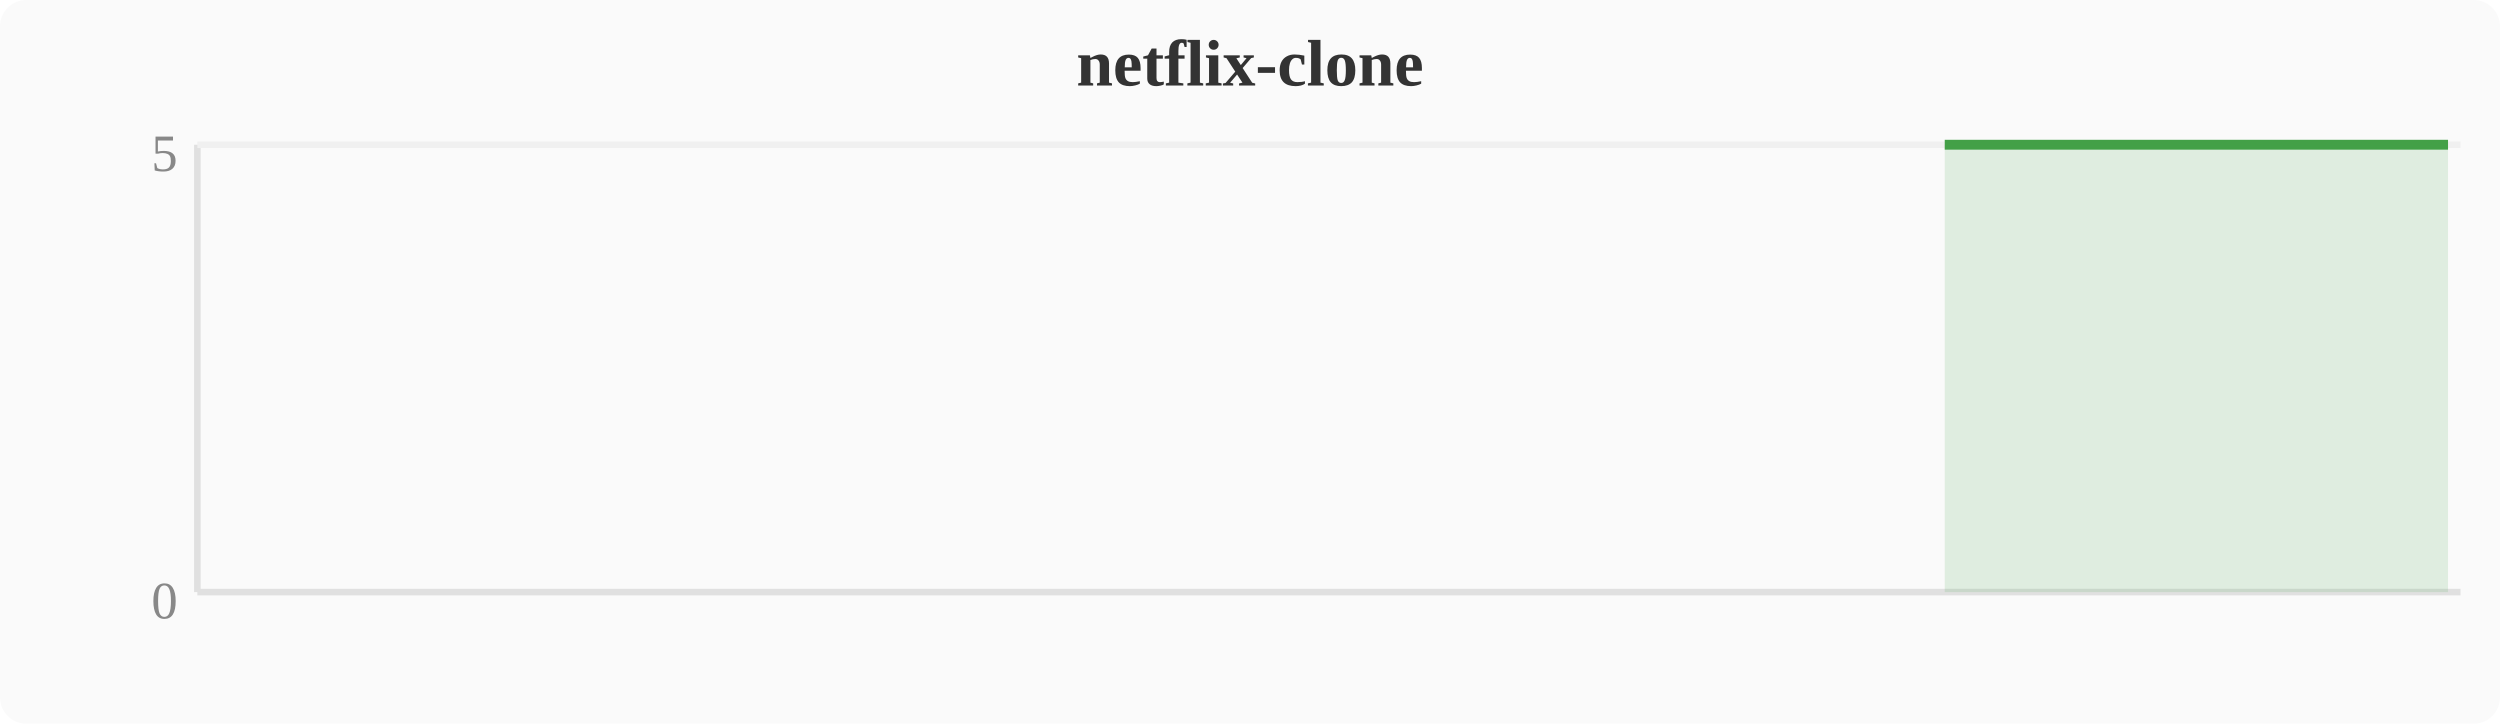
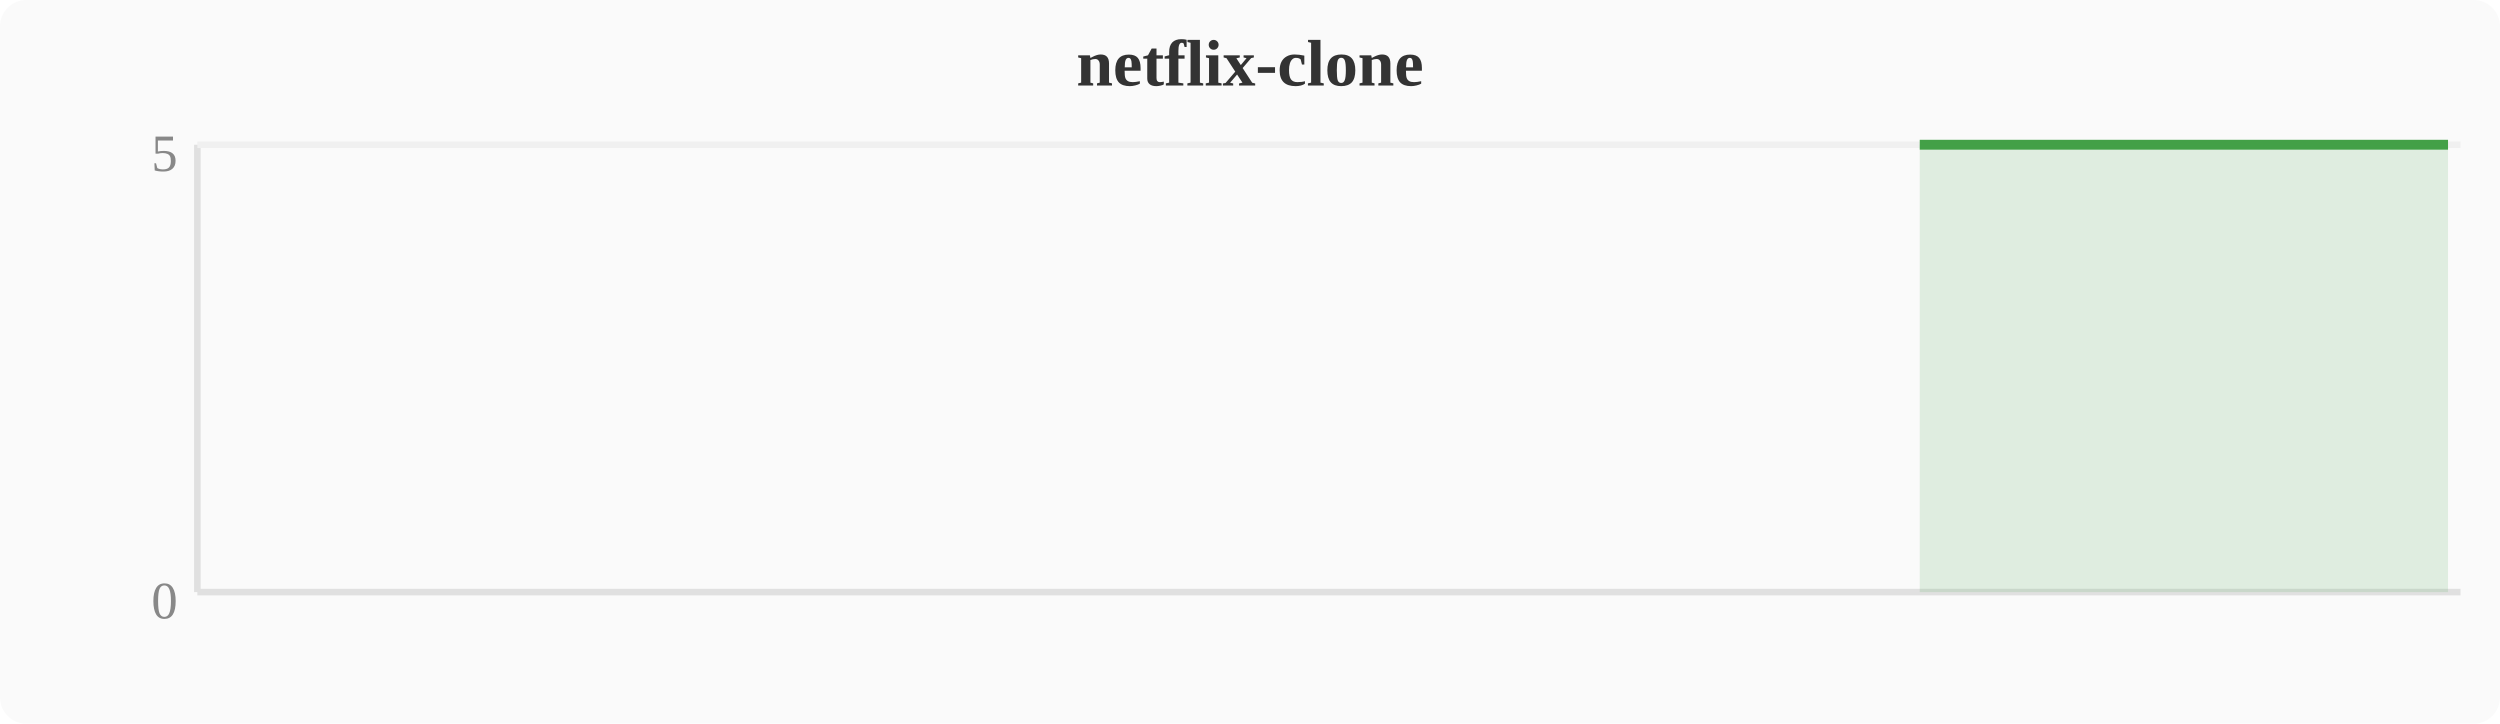
<svg xmlns="http://www.w3.org/2000/svg" width="380" height="110" viewBox="0 0 380 110">
  <rect width="380" height="110" fill="#fafafa" rx="4" />
  <text x="190" y="13" text-anchor="middle" font-size="10" font-weight="bold" fill="#333">netflix-clone</text>
  <line x1="30" y1="22" x2="30" y2="90" stroke="#e0e0e0" stroke-width="1" />
  <line x1="30" y1="90" x2="374" y2="90" stroke="#e0e0e0" stroke-width="1" />
  <line x1="30" y1="22" x2="374" y2="22" stroke="#f0f0f0" stroke-width="1" />
  <text x="27" y="94" text-anchor="end" font-size="8" fill="#888">0</text>
  <text x="27" y="26" text-anchor="end" font-size="8" fill="#888">5</text>
-   <polygon points="295.6,22.0 299.5,22.0 303.3,22.0 307.1,22.0 310.9,22.0 314.8,22.0 318.6,22.0 322.4,22.0 326.2,22.0 330.0,22.0 333.9,22.0 337.7,22.0 341.5,22.0 345.3,22.0 349.2,22.0 353.0,22.0 356.8,22.0 360.6,22.0 364.4,22.0 368.3,22.0 372.1,22.0 372.1,90 295.6,90" fill="#43a047" opacity="0.15" />
-   <polyline points="295.6,22.0 299.5,22.0 303.3,22.0 307.1,22.0 310.9,22.0 314.8,22.0 318.6,22.0 322.4,22.0 326.2,22.0 330.0,22.0 333.9,22.0 337.7,22.0 341.5,22.0 345.3,22.0 349.2,22.0 353.0,22.0 356.8,22.0 360.6,22.0 364.4,22.0 368.3,22.0 372.1,22.0" fill="none" stroke="#43a047" stroke-width="1.5" stroke-linejoin="round" />
+   <polygon points="291.8,22.0 295.6,22.0 299.5,22.0 303.3,22.0 307.1,22.0 310.9,22.0 314.8,22.0 318.6,22.0 322.4,22.0 326.2,22.0 330.0,22.0 333.9,22.0 337.7,22.0 341.5,22.0 345.3,22.0 349.2,22.0 353.0,22.0 356.8,22.0 360.6,22.0 364.4,22.0 368.3,22.0 372.1,22.0 372.1,90 291.8,90" fill="#43a047" opacity="0.15" />
+   <polyline points="291.8,22.0 295.6,22.0 299.5,22.0 303.3,22.0 307.1,22.0 310.9,22.0 314.8,22.0 318.6,22.0 322.4,22.0 326.2,22.0 330.0,22.0 333.9,22.0 337.7,22.0 341.5,22.0 345.3,22.0 349.2,22.0 353.0,22.0 356.8,22.0 360.6,22.0 364.4,22.0 368.3,22.0 372.1,22.0" fill="none" stroke="#43a047" stroke-width="1.5" stroke-linejoin="round" />
</svg>
